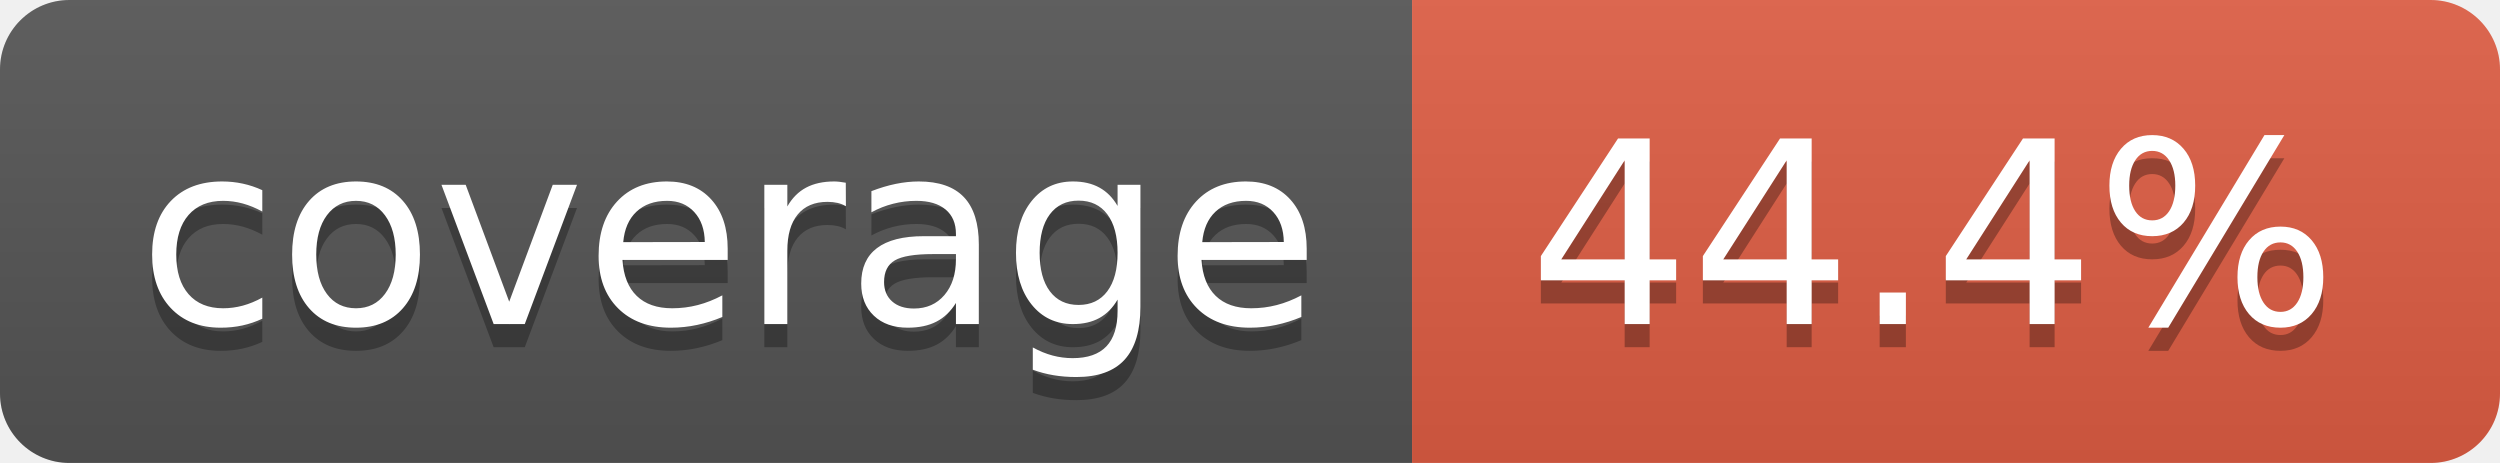
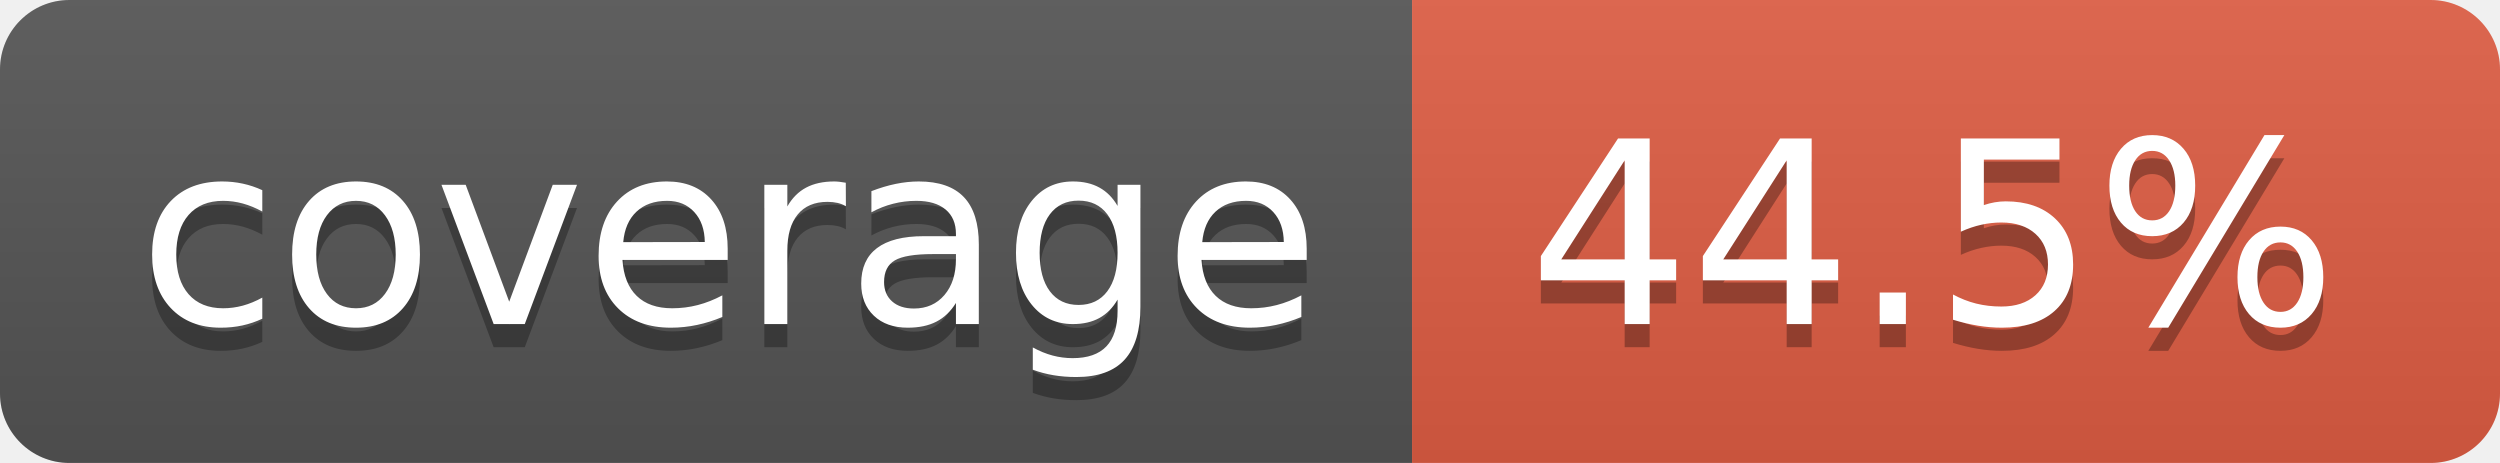
- <svg xmlns="http://www.w3.org/2000/svg" width="108" height="20" role="img" aria-label="coverage: 44.4%">
+ <svg xmlns="http://www.w3.org/2000/svg" width="108" height="20" role="img" aria-label="coverage: 44.5%">
  <linearGradient id="s" x2="0" y2="100%">
    <stop offset="0" stop-color="#bbb" stop-opacity=".1" />
    <stop offset="1" stop-opacity=".1" />
  </linearGradient>
  <clipPath id="r">
    <rect width="108" height="20" rx="3" fill="#fff" />
  </clipPath>
  <g clip-path="url(#r)">
    <rect width="61" height="20" fill="#555" />
    <rect x="61" width="47" height="20" fill="#e05d44" />
    <rect width="108" height="20" fill="url(#s)" />
  </g>
  <g fill="#fff" text-anchor="middle" font-family="Verdana,Geneva,DejaVu Sans,sans-serif" text-rendering="geometricPrecision" font-size="110">
    <text aria-hidden="true" x="315" y="150" fill="#010101" fill-opacity=".3" transform="scale(.1)" textLength="510">coverage</text>
    <text x="315" y="140" transform="scale(.1)" fill="#fff" textLength="510">coverage</text>
-     <text aria-hidden="true" x="835" y="150" fill="#010101" fill-opacity=".3" transform="scale(.1)" textLength="370">44.4%</text>
-     <text x="835" y="140" transform="scale(.1)" fill="#fff" textLength="370">44.4%</text>
+     <text aria-hidden="true" x="835" y="150" fill="#010101" fill-opacity=".3" transform="scale(.1)" textLength="370">44.5%</text>
+     <text x="835" y="140" transform="scale(.1)" fill="#fff" textLength="370">44.5%</text>
  </g>
</svg>
